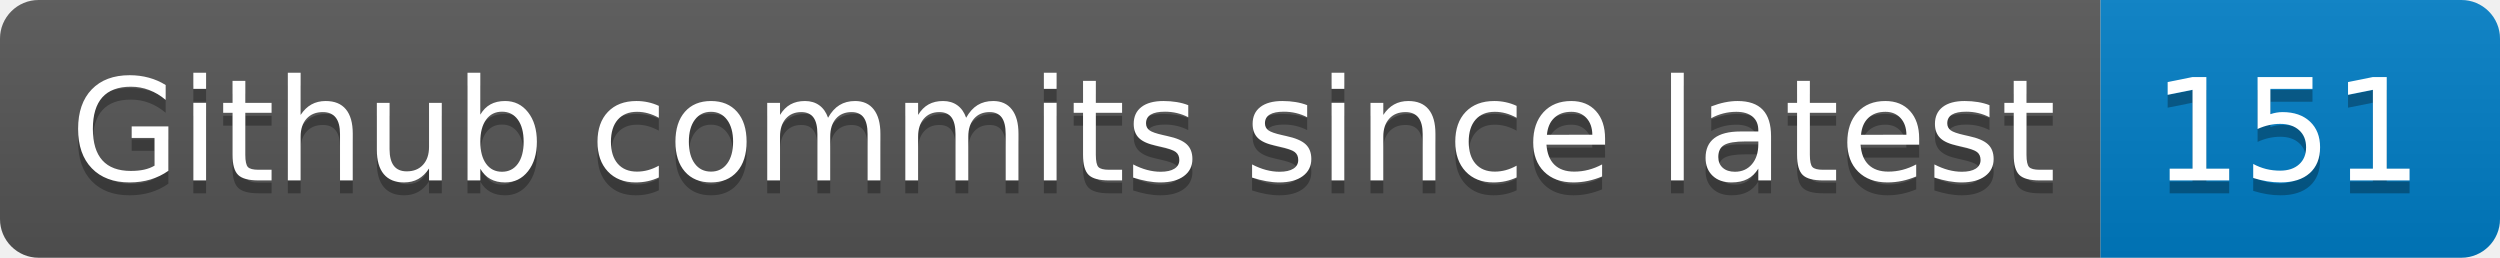
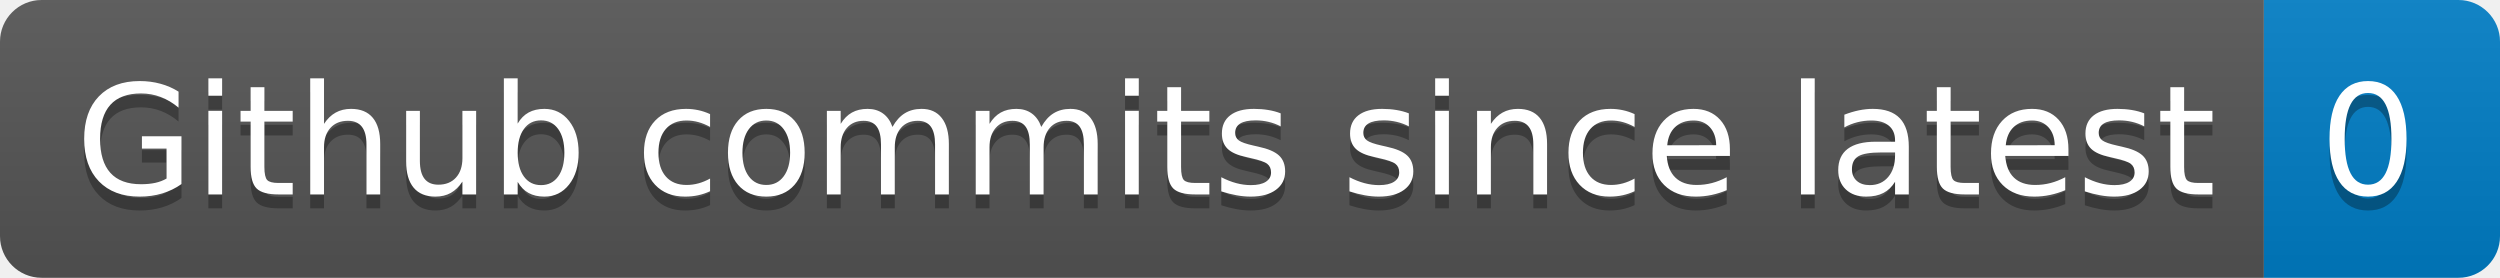
- <svg xmlns="http://www.w3.org/2000/svg" width="194" height="20" role="img" aria-label="Github commits since latest: 151">
+ <svg xmlns="http://www.w3.org/2000/svg" width="180" height="20" role="img" aria-label="Github commits since latest: 0">
  <linearGradient id="s" x2="0" y2="100%">
    <stop offset="0" stop-color="#bbb" stop-opacity=".1" />
    <stop offset="1" stop-opacity=".1" />
  </linearGradient>
  <clipPath id="r">
-     <rect width="194" height="20" rx="3" fill="#fff" />
+     <rect width="180" height="20" rx="3" fill="#fff" />
  </clipPath>
  <g clip-path="url(#r)">
    <rect width="163" height="20" fill="#555" />
-     <rect x="163" width="31" height="20" fill="#007ec6" />
-     <rect width="194" height="20" fill="url(#s)" />
+     <rect x="163" width="17" height="20" fill="#007ec6" />
+     <rect width="180" height="20" fill="url(#s)" />
  </g>
  <g fill="#fff" text-anchor="middle" font-family="Verdana,Geneva,DejaVu Sans,sans-serif" text-rendering="geometricPrecision" font-size="110">
    <text aria-hidden="true" x="825" y="150" fill="#010101" fill-opacity=".3" transform="scale(.1)" textLength="1530">Github commits since latest</text>
    <text x="825" y="140" transform="scale(.1)" fill="#fff" textLength="1530">Github commits since latest</text>
-     <text aria-hidden="true" x="1775" y="150" fill="#010101" fill-opacity=".3" transform="scale(.1)" textLength="210">151</text>
-     <text x="1775" y="140" transform="scale(.1)" fill="#fff" textLength="210">151</text>
+     <text aria-hidden="true" x="1705" y="150" fill="#010101" fill-opacity=".3" transform="scale(.1)" textLength="70">0</text>
+     <text x="1705" y="140" transform="scale(.1)" fill="#fff" textLength="70">0</text>
  </g>
</svg>
